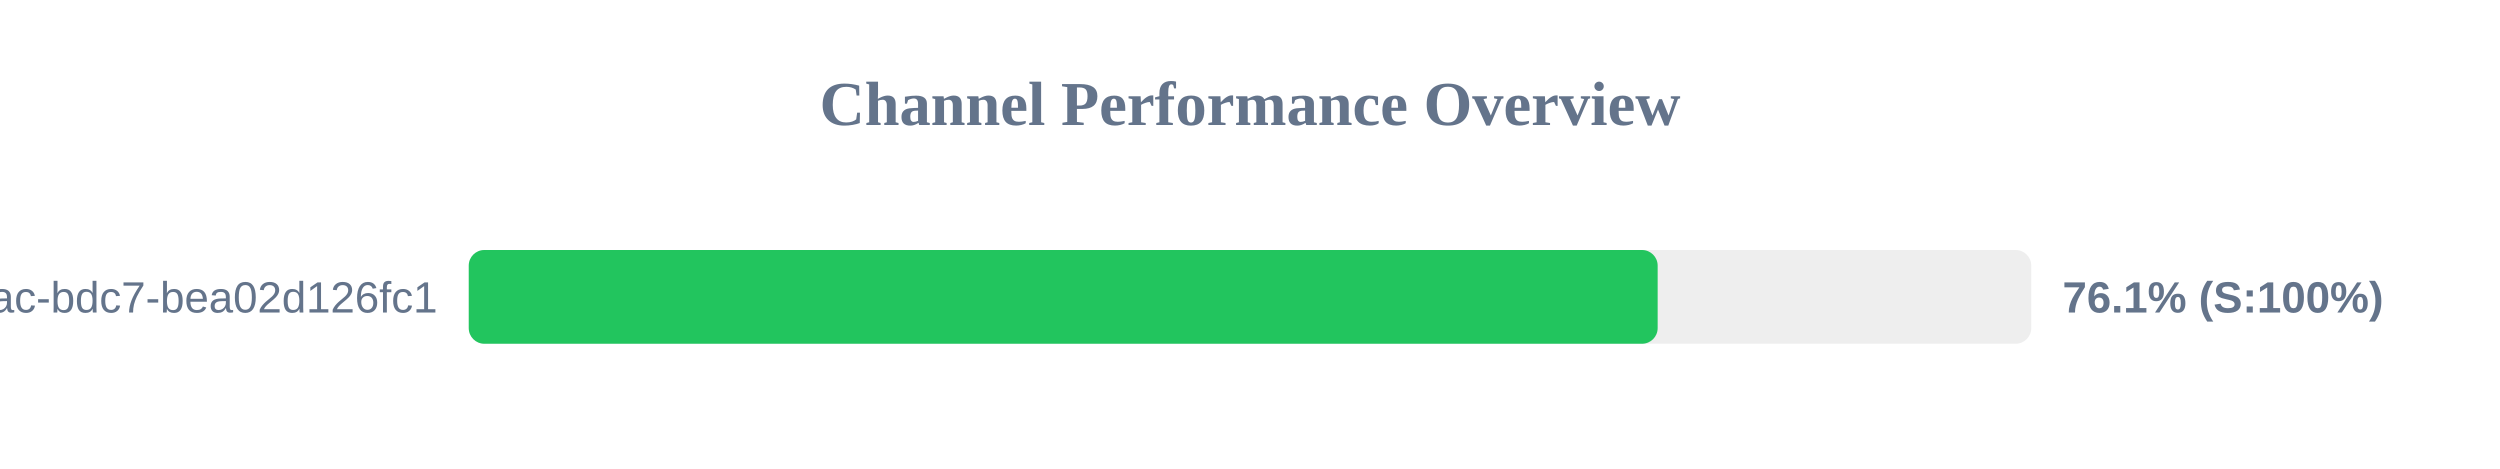
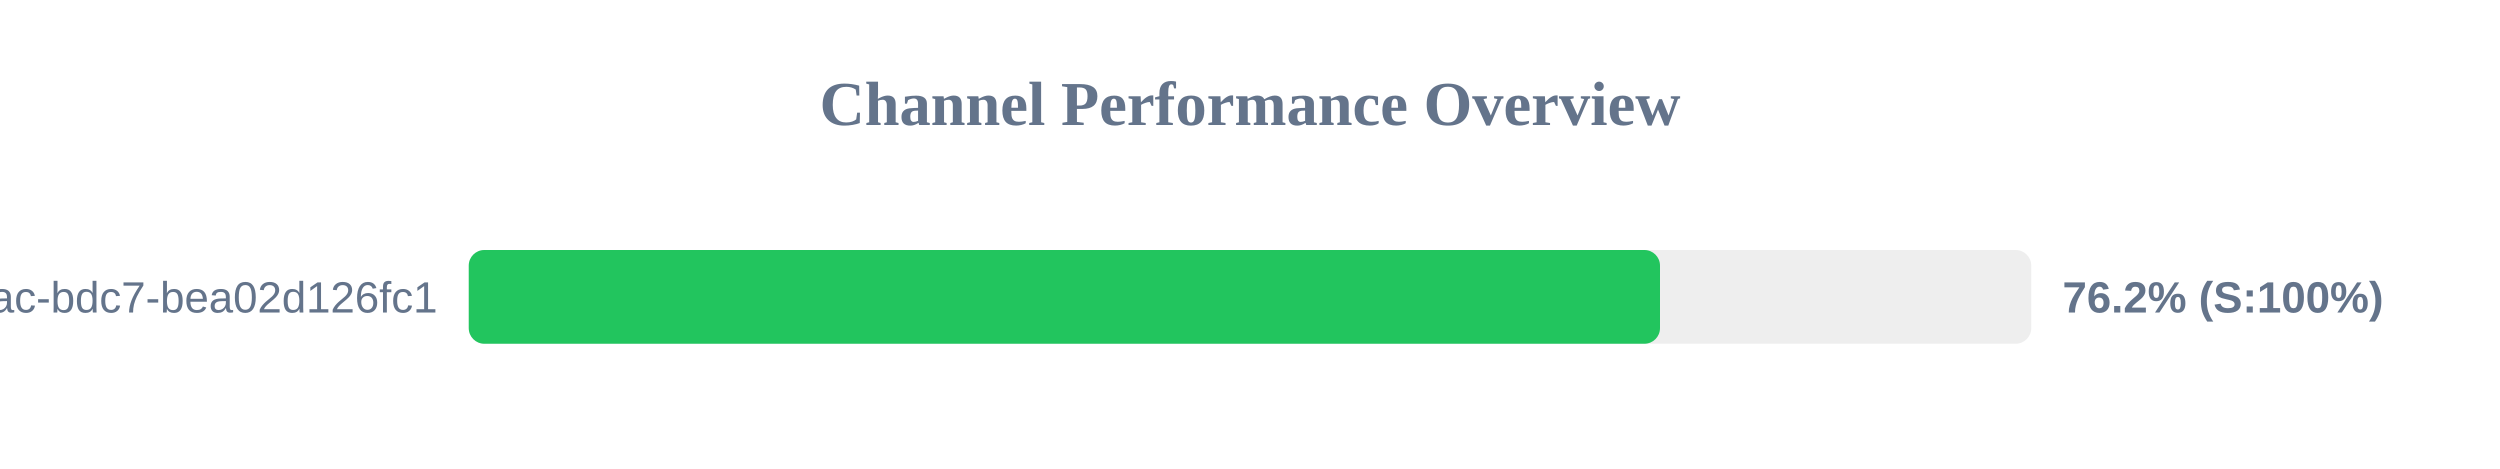
<svg xmlns="http://www.w3.org/2000/svg" width="800" height="150" version="1.1">
  <style>
        .row { font: 14px Arial; fill: #64748b; }
        .score { font: bold 14px Arial; fill: #64748b; }
    </style>
  <text x="400" y="40" text-anchor="middle" font-size="20px" font-weight="bold" fill="#64748b">Channel Performance Overview</text>
  <rect x="150" y="80" width="500" height="30" fill="#eee" rx="5" />
-   <rect x="150" y="80" width="380.45" height="30" fill="#22c55e" rx="5" />
+   <rect x="150" y="80" width="381.2" height="30" fill="#22c55e" rx="5" />
  <text x="140" y="100" text-anchor="end" class="row">?uuid=e31ad3e6-e341-42ac-bdc7-bea02d126fc1</text>
-   <text x="660" y="100" text-anchor="start" class="score">76.1% (S:100%)</text>
+   <text x="660" y="100" text-anchor="start" class="score">76.2% (S:100%)</text>
</svg>
